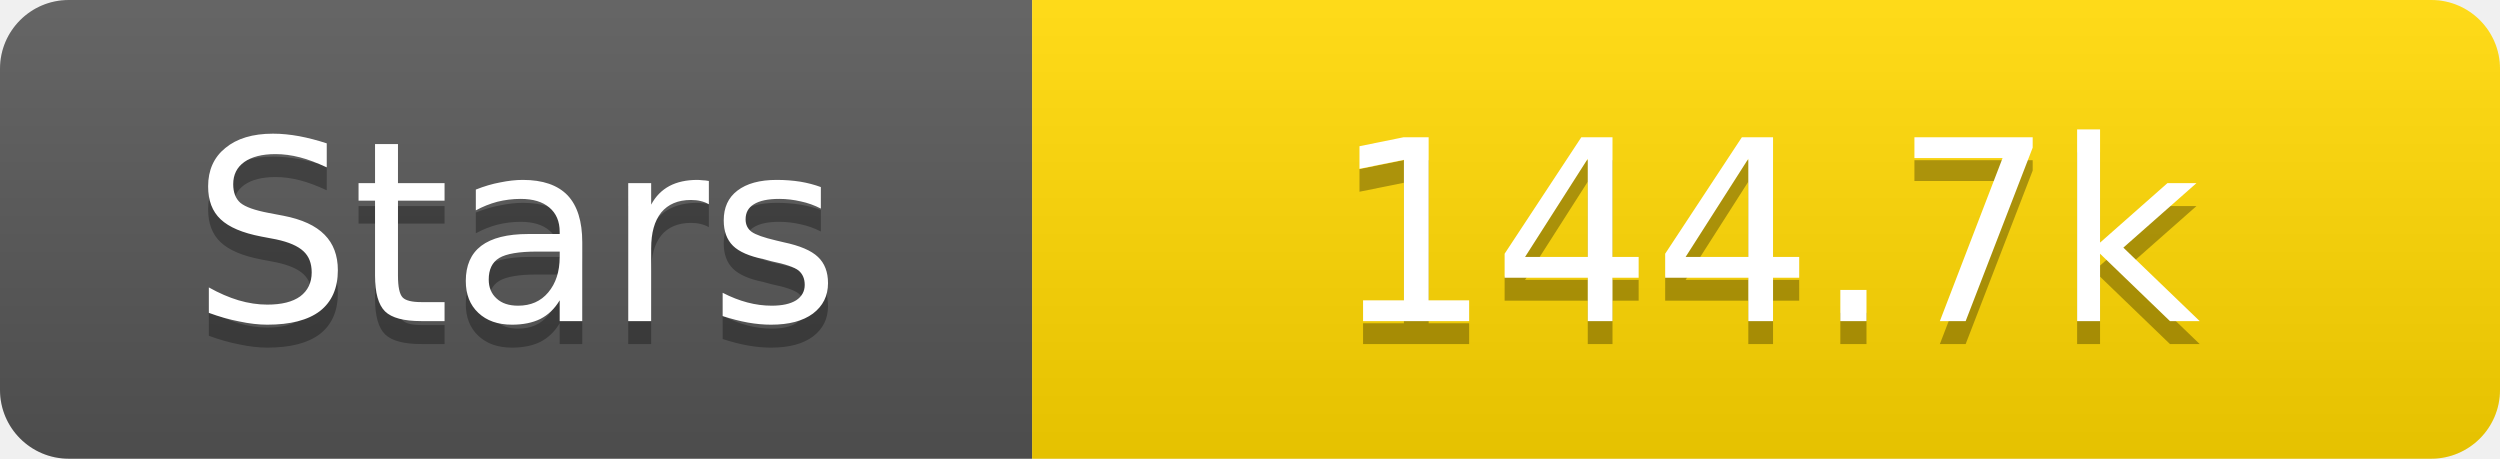
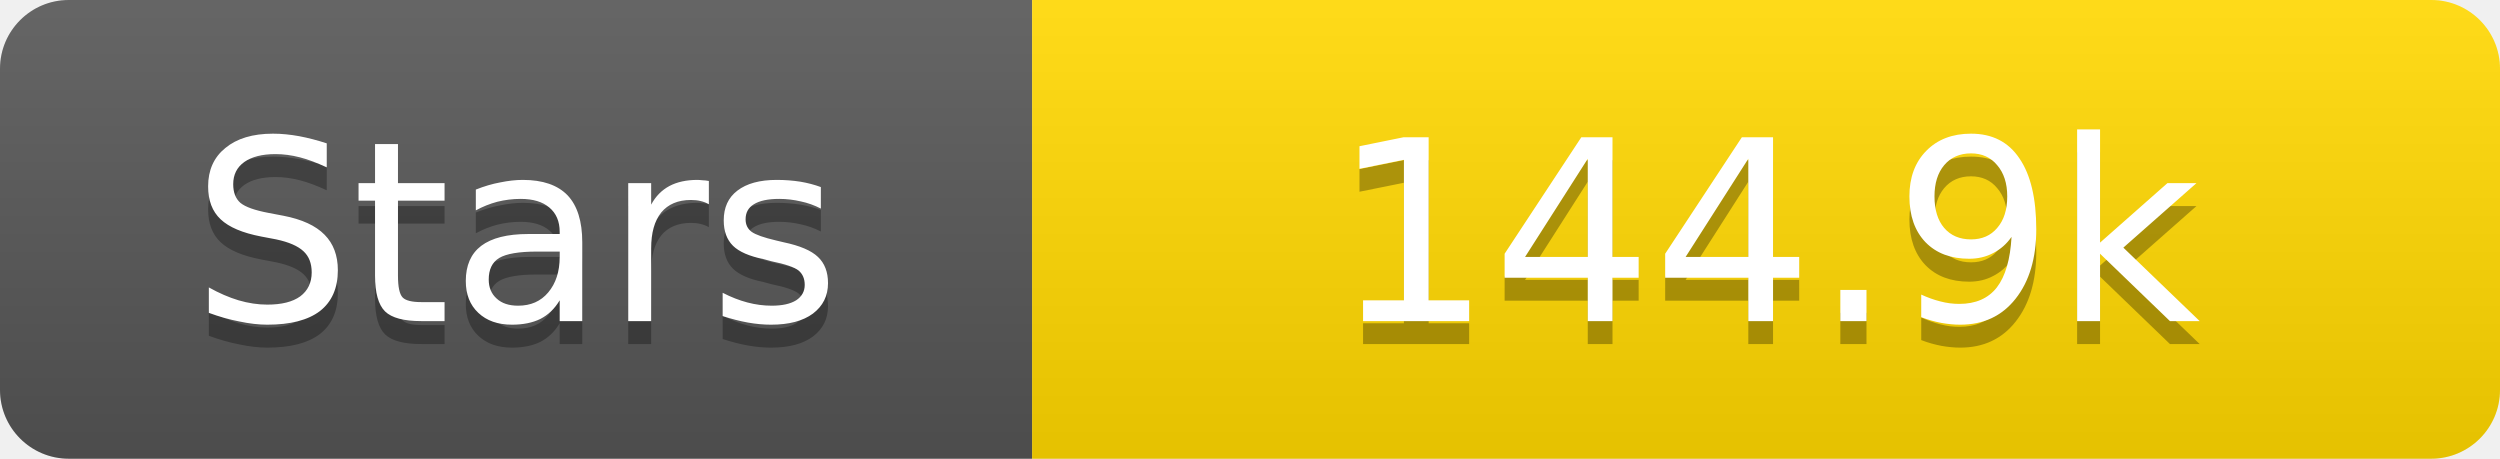
<svg xmlns="http://www.w3.org/2000/svg" width="109" height="20">
  <linearGradient id="s" x2="0" y2="100%">
    <stop offset="0" stop-color="#fff" stop-opacity=".1" />
    <stop offset="1" stop-opacity=".1" />
  </linearGradient>
  <clipPath id="r">
    <rect width="109" height="20" rx="3" fill="#fff" />
  </clipPath>
  <g clip-path="url(#r)">
    <rect width="45" height="20" fill="#555" />
    <rect x="45" width="64" height="20" fill="#ffd700" />
    <rect width="109" height="20" fill="url(#s)" />
  </g>
  <g fill="#fff" text-anchor="middle" font-family="Verdana,Geneva,DejaVu Sans,sans-serif" text-rendering="geometricPrecision" font-size="11">
    <text x="22.5" y="15" fill="#010101" fill-opacity=".3">Stars</text>
    <text x="22.5" y="14">Stars</text>
-     <text x="77.0" y="15" fill="#010101" fill-opacity=".3">144.7k</text>
-     <text x="77.0" y="14">144.7k</text>
+     <text x="77.0" y="15" fill="#010101" fill-opacity=".3">144.9k</text>
+     <text x="77.0" y="14">144.9k</text>
  </g>
</svg>
